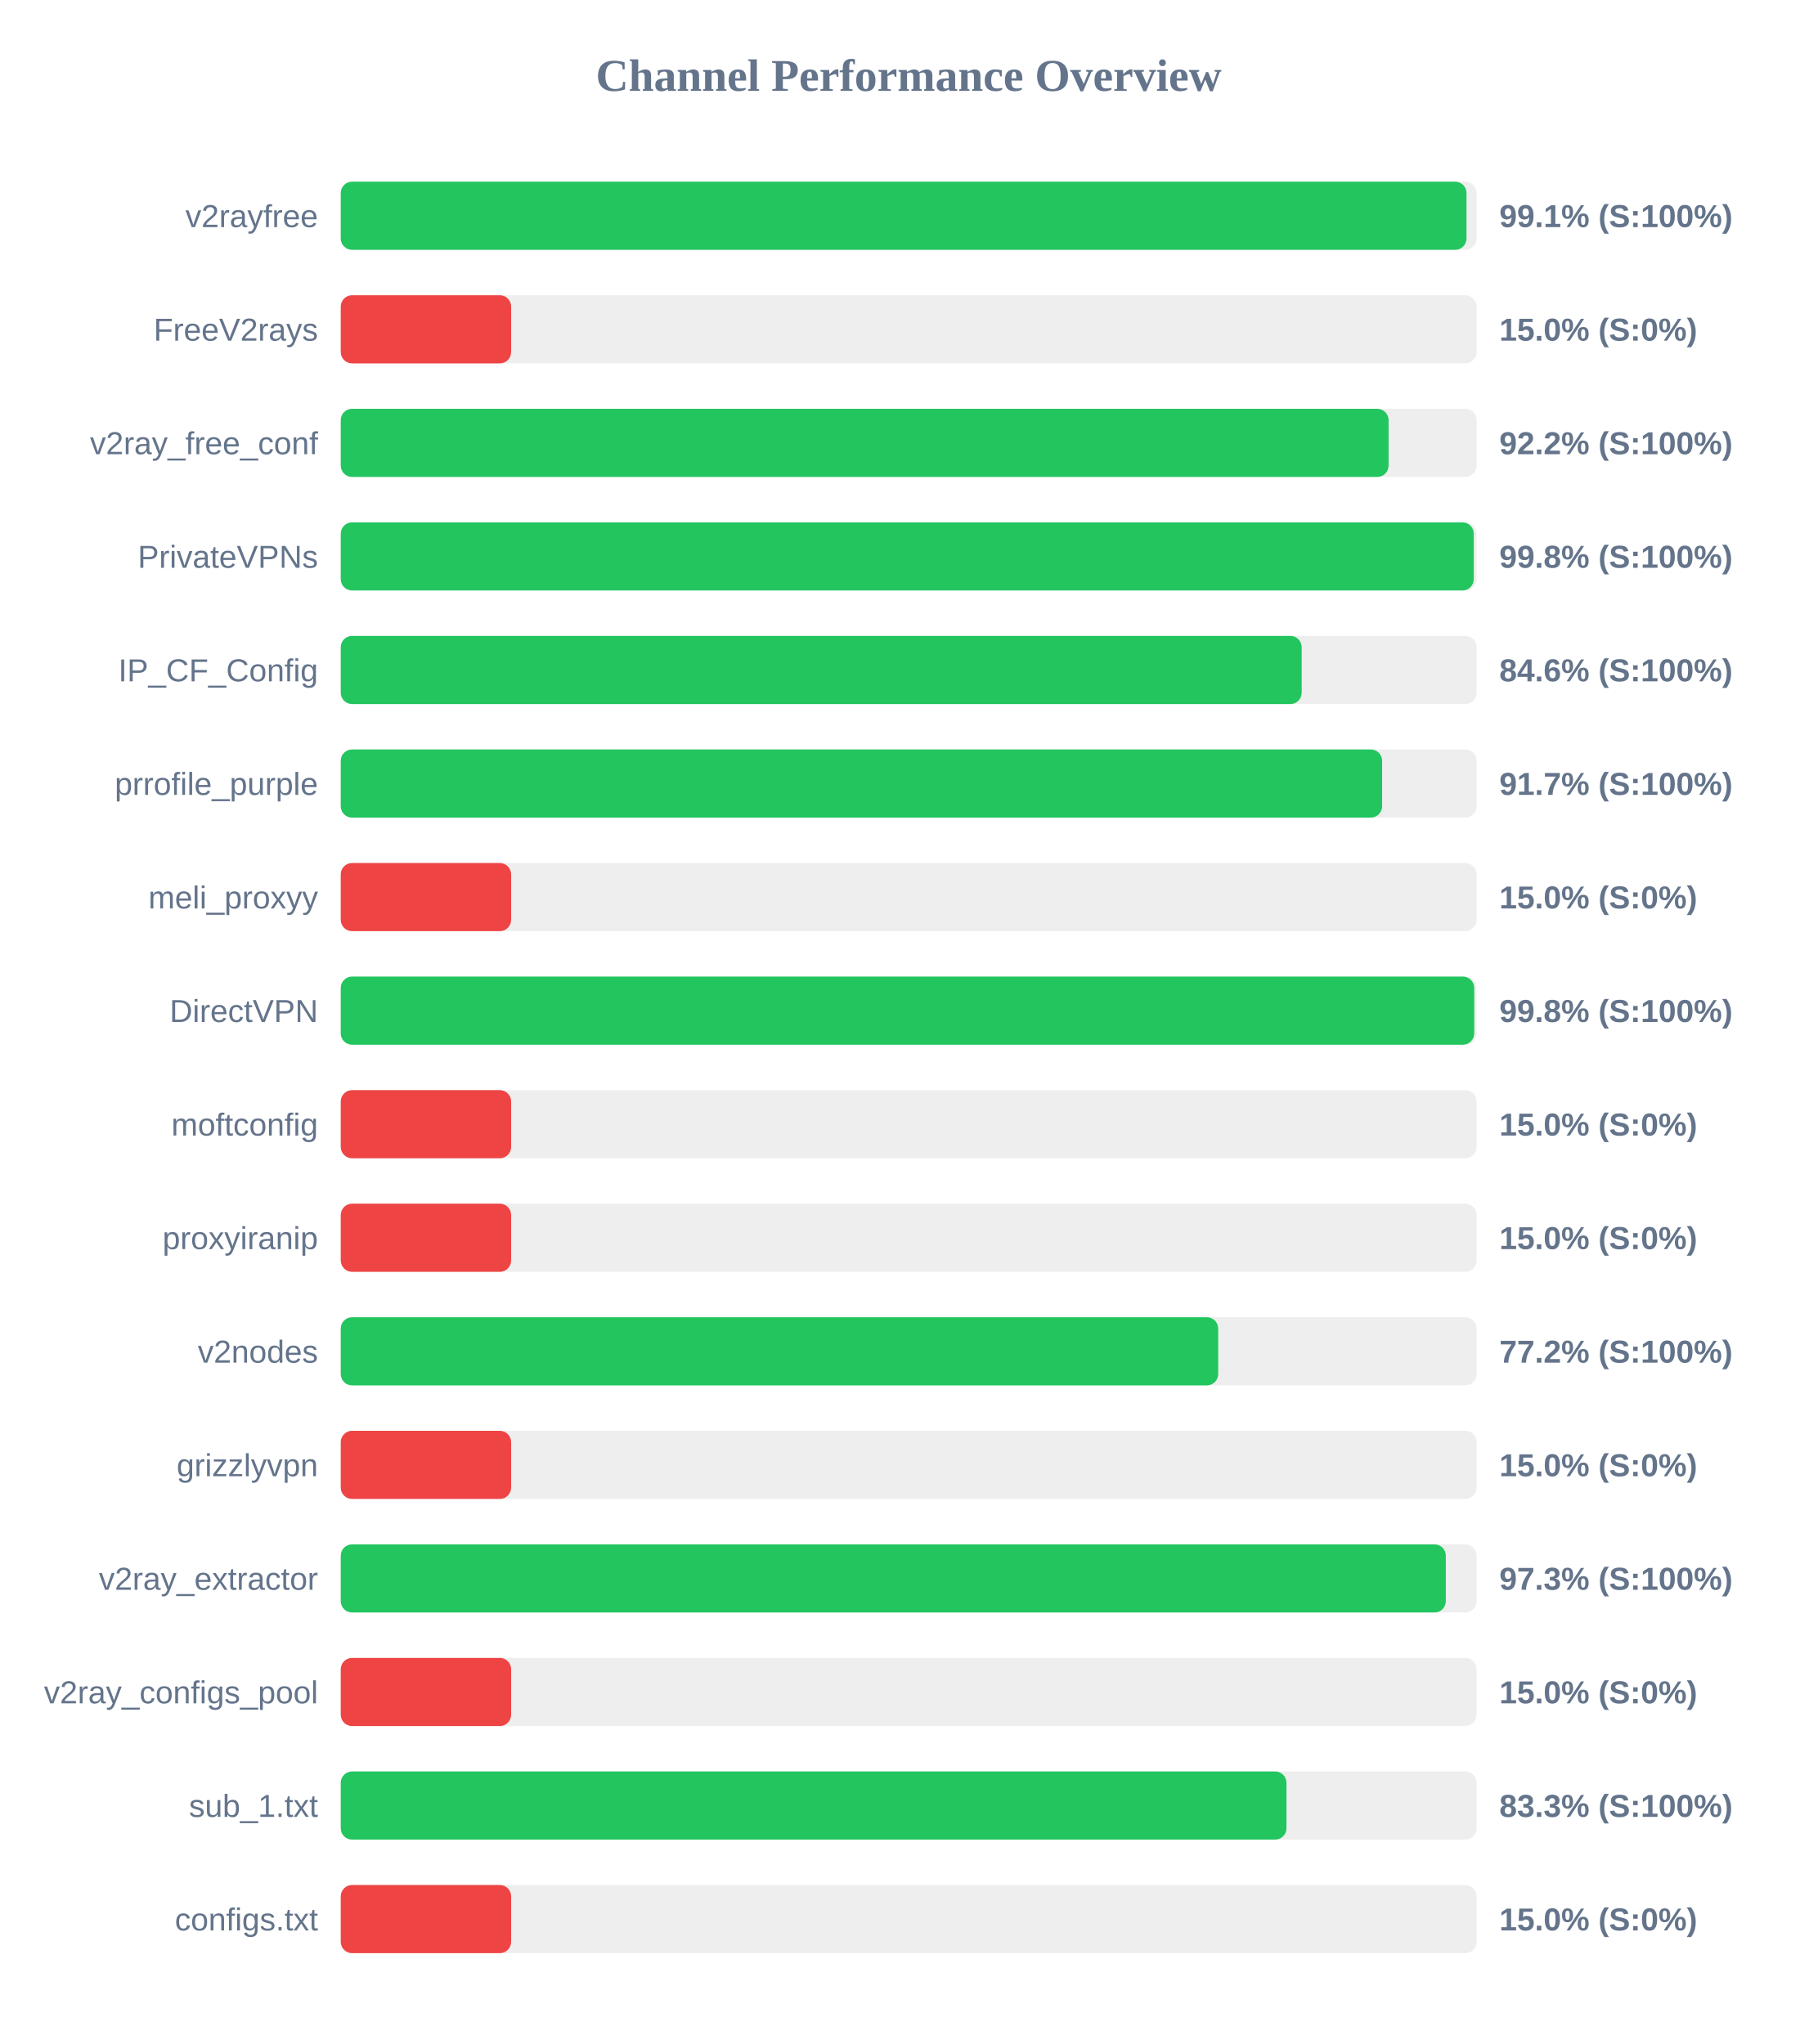
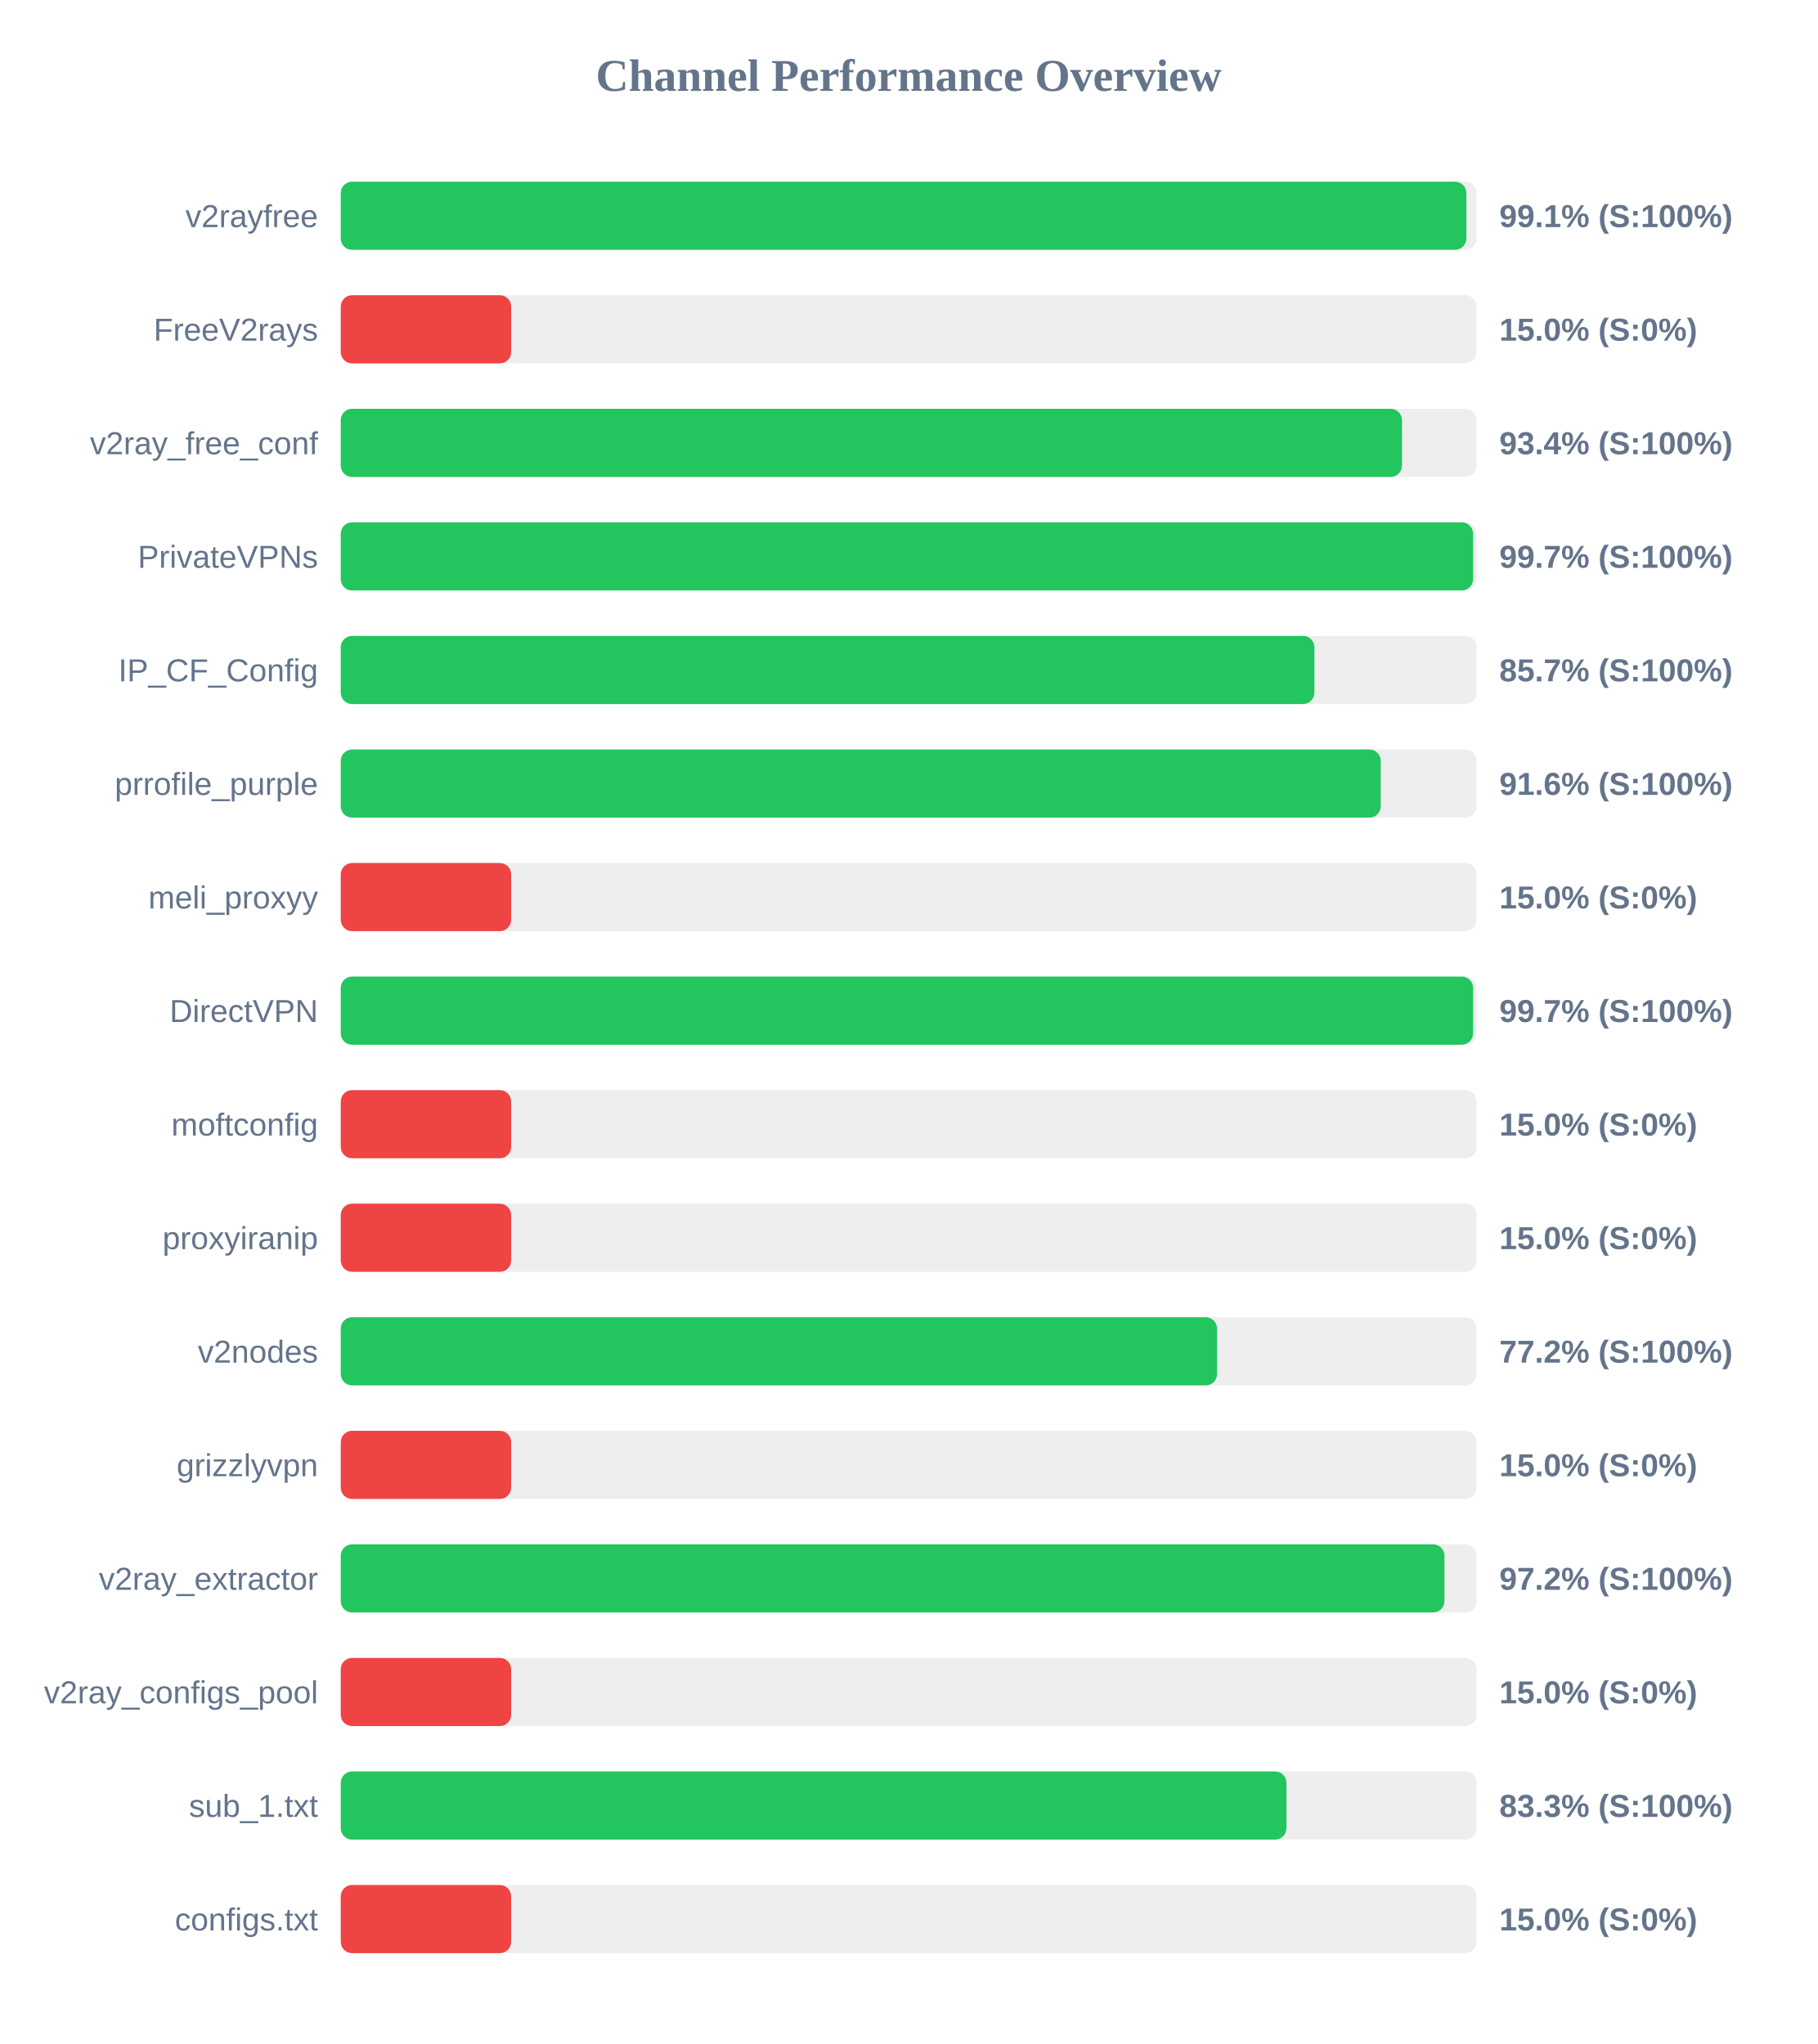
<svg xmlns="http://www.w3.org/2000/svg" width="800" height="900" version="1.1">
  <style>
        .row { font: 14px Arial; fill: #64748b; }
        .score { font: bold 14px Arial; fill: #64748b; }
    </style>
  <text x="400" y="40" text-anchor="middle" font-size="20px" font-weight="bold" fill="#64748b">Channel Performance Overview</text>
  <rect x="150" y="80" width="500" height="30" fill="#eee" rx="5" />
-   <rect x="150" y="80" width="495.55" height="30" fill="#22c55e" rx="5" />
+   <rect x="150" y="80" width="495.5" height="30" fill="#22c55e" rx="5" />
  <text x="140" y="100" text-anchor="end" class="row">v2rayfree</text>
  <text x="660" y="100" text-anchor="start" class="score">99.1% (S:100%)</text>
  <rect x="150" y="130" width="500" height="30" fill="#eee" rx="5" />
  <rect x="150" y="130" width="75.0" height="30" fill="#ef4444" rx="5" />
  <text x="140" y="150" text-anchor="end" class="row">FreeV2rays</text>
  <text x="660" y="150" text-anchor="start" class="score">15.0% (S:0%)</text>
  <rect x="150" y="180" width="500" height="30" fill="#eee" rx="5" />
-   <rect x="150" y="180" width="461.25" height="30" fill="#22c55e" rx="5" />
+   <rect x="150" y="180" width="467.15" height="30" fill="#22c55e" rx="5" />
  <text x="140" y="200" text-anchor="end" class="row">v2ray_free_conf</text>
-   <text x="660" y="200" text-anchor="start" class="score">92.2% (S:100%)</text>
+   <text x="660" y="200" text-anchor="start" class="score">93.4% (S:100%)</text>
  <rect x="150" y="230" width="500" height="30" fill="#eee" rx="5" />
-   <rect x="150" y="230" width="498.75" height="30" fill="#22c55e" rx="5" />
+   <rect x="150" y="230" width="498.45" height="30" fill="#22c55e" rx="5" />
  <text x="140" y="250" text-anchor="end" class="row">PrivateVPNs</text>
-   <text x="660" y="250" text-anchor="start" class="score">99.8% (S:100%)</text>
+   <text x="660" y="250" text-anchor="start" class="score">99.7% (S:100%)</text>
  <rect x="150" y="280" width="500" height="30" fill="#eee" rx="5" />
-   <rect x="150" y="280" width="423.0" height="30" fill="#22c55e" rx="5" />
+   <rect x="150" y="280" width="428.6" height="30" fill="#22c55e" rx="5" />
  <text x="140" y="300" text-anchor="end" class="row">IP_CF_Config</text>
-   <text x="660" y="300" text-anchor="start" class="score">84.6% (S:100%)</text>
+   <text x="660" y="300" text-anchor="start" class="score">85.7% (S:100%)</text>
  <rect x="150" y="330" width="500" height="30" fill="#eee" rx="5" />
-   <rect x="150" y="330" width="458.4" height="30" fill="#22c55e" rx="5" />
+   <rect x="150" y="330" width="457.8" height="30" fill="#22c55e" rx="5" />
  <text x="140" y="350" text-anchor="end" class="row">prrofile_purple</text>
-   <text x="660" y="350" text-anchor="start" class="score">91.7% (S:100%)</text>
+   <text x="660" y="350" text-anchor="start" class="score">91.6% (S:100%)</text>
  <rect x="150" y="380" width="500" height="30" fill="#eee" rx="5" />
  <rect x="150" y="380" width="75.0" height="30" fill="#ef4444" rx="5" />
  <text x="140" y="400" text-anchor="end" class="row">meli_proxyy</text>
  <text x="660" y="400" text-anchor="start" class="score">15.0% (S:0%)</text>
  <rect x="150" y="430" width="500" height="30" fill="#eee" rx="5" />
-   <rect x="150" y="430" width="498.95" height="30" fill="#22c55e" rx="5" />
+   <rect x="150" y="430" width="498.45" height="30" fill="#22c55e" rx="5" />
  <text x="140" y="450" text-anchor="end" class="row">DirectVPN</text>
-   <text x="660" y="450" text-anchor="start" class="score">99.8% (S:100%)</text>
+   <text x="660" y="450" text-anchor="start" class="score">99.7% (S:100%)</text>
  <rect x="150" y="480" width="500" height="30" fill="#eee" rx="5" />
  <rect x="150" y="480" width="75.0" height="30" fill="#ef4444" rx="5" />
  <text x="140" y="500" text-anchor="end" class="row">moftconfig</text>
  <text x="660" y="500" text-anchor="start" class="score">15.0% (S:0%)</text>
  <rect x="150" y="530" width="500" height="30" fill="#eee" rx="5" />
  <rect x="150" y="530" width="75.0" height="30" fill="#ef4444" rx="5" />
  <text x="140" y="550" text-anchor="end" class="row">proxyiranip</text>
  <text x="660" y="550" text-anchor="start" class="score">15.0% (S:0%)</text>
  <rect x="150" y="580" width="500" height="30" fill="#eee" rx="5" />
-   <rect x="150" y="580" width="386.25" height="30" fill="#22c55e" rx="5" />
+   <rect x="150" y="580" width="385.75" height="30" fill="#22c55e" rx="5" />
  <text x="140" y="600" text-anchor="end" class="row">v2nodes</text>
  <text x="660" y="600" text-anchor="start" class="score">77.2% (S:100%)</text>
  <rect x="150" y="630" width="500" height="30" fill="#eee" rx="5" />
  <rect x="150" y="630" width="75.0" height="30" fill="#ef4444" rx="5" />
  <text x="140" y="650" text-anchor="end" class="row">grizzlyvpn</text>
  <text x="660" y="650" text-anchor="start" class="score">15.0% (S:0%)</text>
  <rect x="150" y="680" width="500" height="30" fill="#eee" rx="5" />
-   <rect x="150" y="680" width="486.45" height="30" fill="#22c55e" rx="5" />
+   <rect x="150" y="680" width="485.85" height="30" fill="#22c55e" rx="5" />
  <text x="140" y="700" text-anchor="end" class="row">v2ray_extractor</text>
-   <text x="660" y="700" text-anchor="start" class="score">97.3% (S:100%)</text>
+   <text x="660" y="700" text-anchor="start" class="score">97.2% (S:100%)</text>
  <rect x="150" y="730" width="500" height="30" fill="#eee" rx="5" />
  <rect x="150" y="730" width="75.0" height="30" fill="#ef4444" rx="5" />
  <text x="140" y="750" text-anchor="end" class="row">v2ray_configs_pool</text>
  <text x="660" y="750" text-anchor="start" class="score">15.0% (S:0%)</text>
  <rect x="150" y="780" width="500" height="30" fill="#eee" rx="5" />
  <rect x="150" y="780" width="416.3" height="30" fill="#22c55e" rx="5" />
  <text x="140" y="800" text-anchor="end" class="row">sub_1.txt</text>
  <text x="660" y="800" text-anchor="start" class="score">83.3% (S:100%)</text>
  <rect x="150" y="830" width="500" height="30" fill="#eee" rx="5" />
  <rect x="150" y="830" width="75.0" height="30" fill="#ef4444" rx="5" />
  <text x="140" y="850" text-anchor="end" class="row">configs.txt</text>
  <text x="660" y="850" text-anchor="start" class="score">15.0% (S:0%)</text>
</svg>
